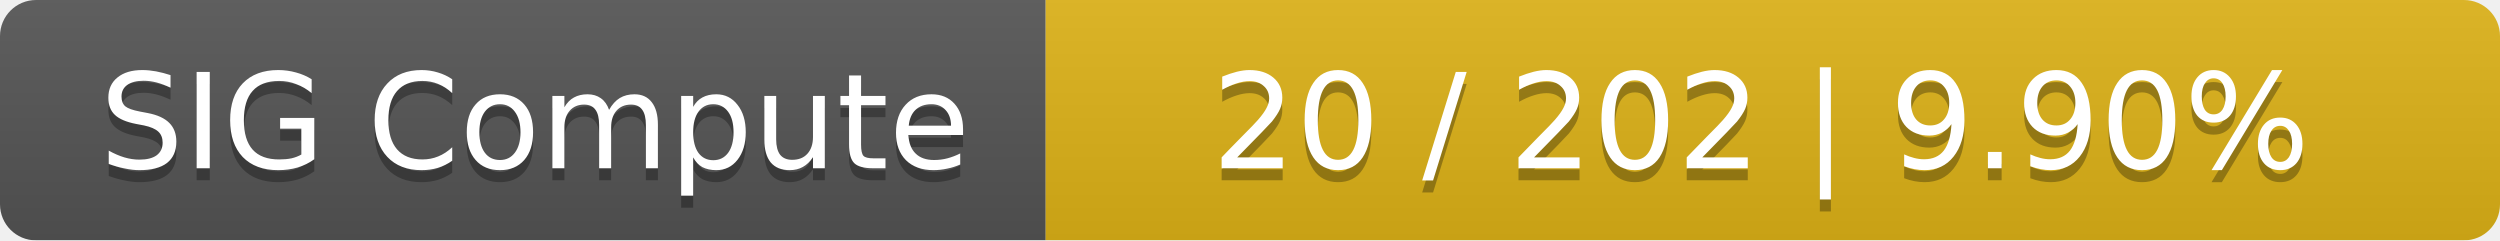
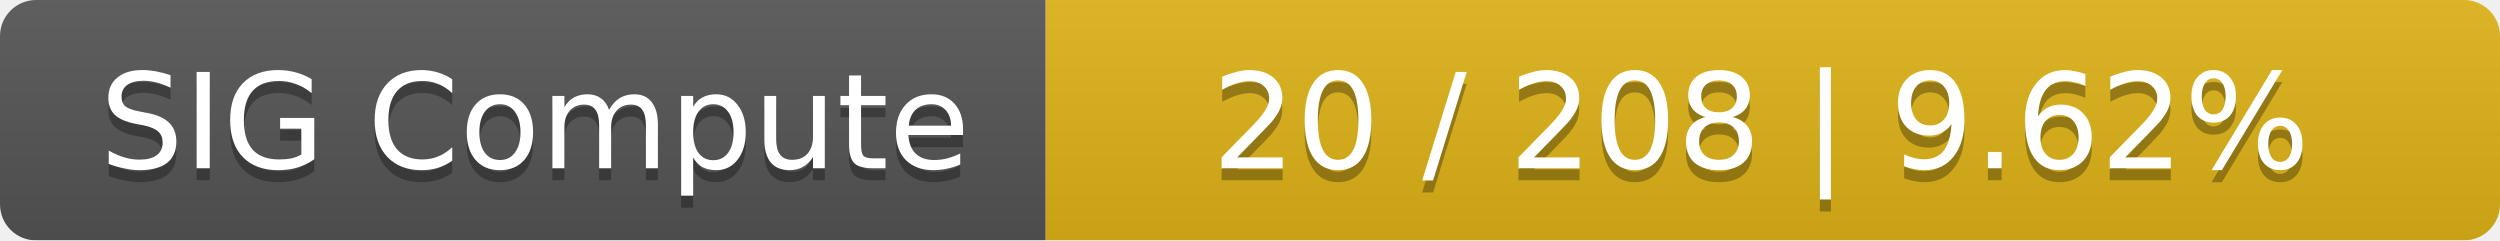
<svg xmlns="http://www.w3.org/2000/svg" width="208" height="20">
  <linearGradient id="smooth" x2="0" y2="100%">
    <stop offset="0" stop-color="#bbb" stop-opacity=".1" />
    <stop offset="1" stop-opacity=".1" />
  </linearGradient>
  <mask id="round">
    <rect width="208" height="20" rx="3" fill="#fff" />
  </mask>
  <g mask="url(#round)">
    <rect width="87" height="20" fill="#555" />
    <rect x="87" width="121" height="20" fill="#dfb317" />
    <rect width="208" height="20" fill="url(#smooth)" />
  </g>
  <g fill="#fff" text-anchor="middle" font-family="DejaVu Sans,Verdana,Geneva,sans-serif" font-size="11">
    <text x="44.5" y="15" fill="#010101" fill-opacity=".3">SIG Compute</text>
    <text x="44.5" y="14">SIG Compute</text>
-     <text x="146.5" y="15" fill="#010101" fill-opacity=".3">20 / 202    |    9.90%</text>
-     <text x="146.5" y="14">20 / 202    |    9.90%</text>
+     <text x="146.5" y="15" fill="#010101" fill-opacity=".3">20 / 208    |    9.62%</text>
+     <text x="146.5" y="14">20 / 208    |    9.62%</text>
  </g>
</svg>
